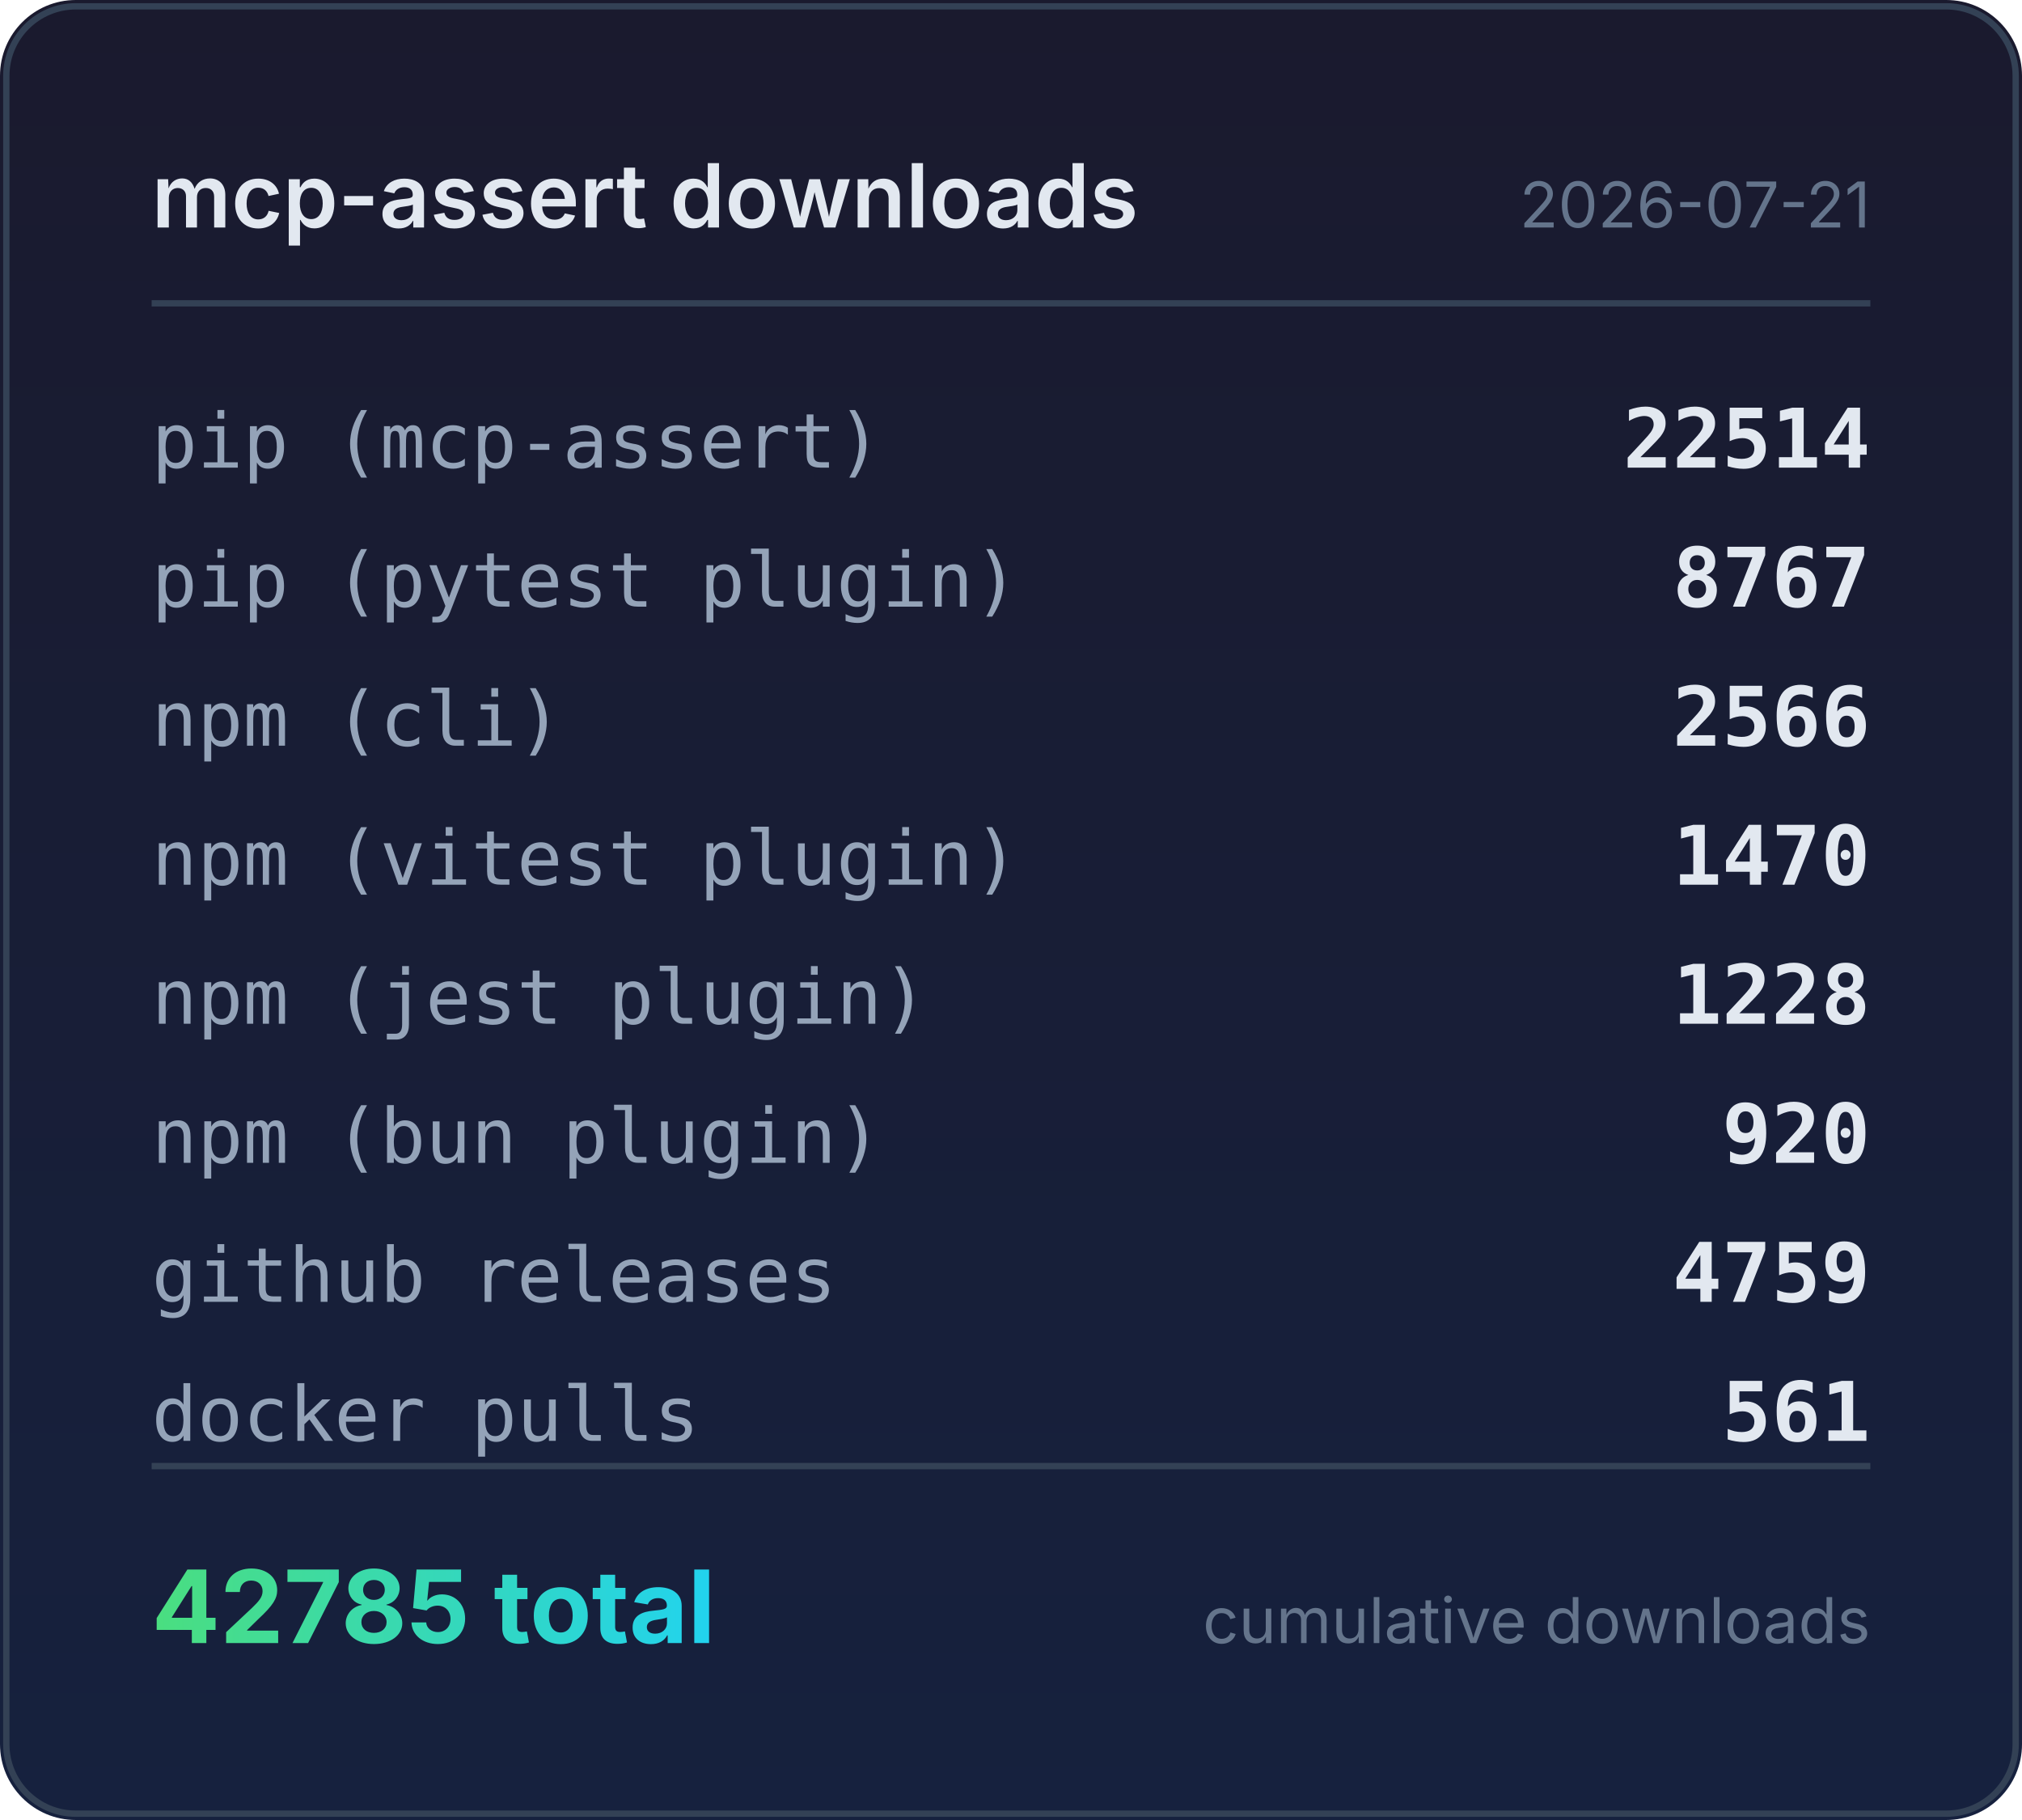
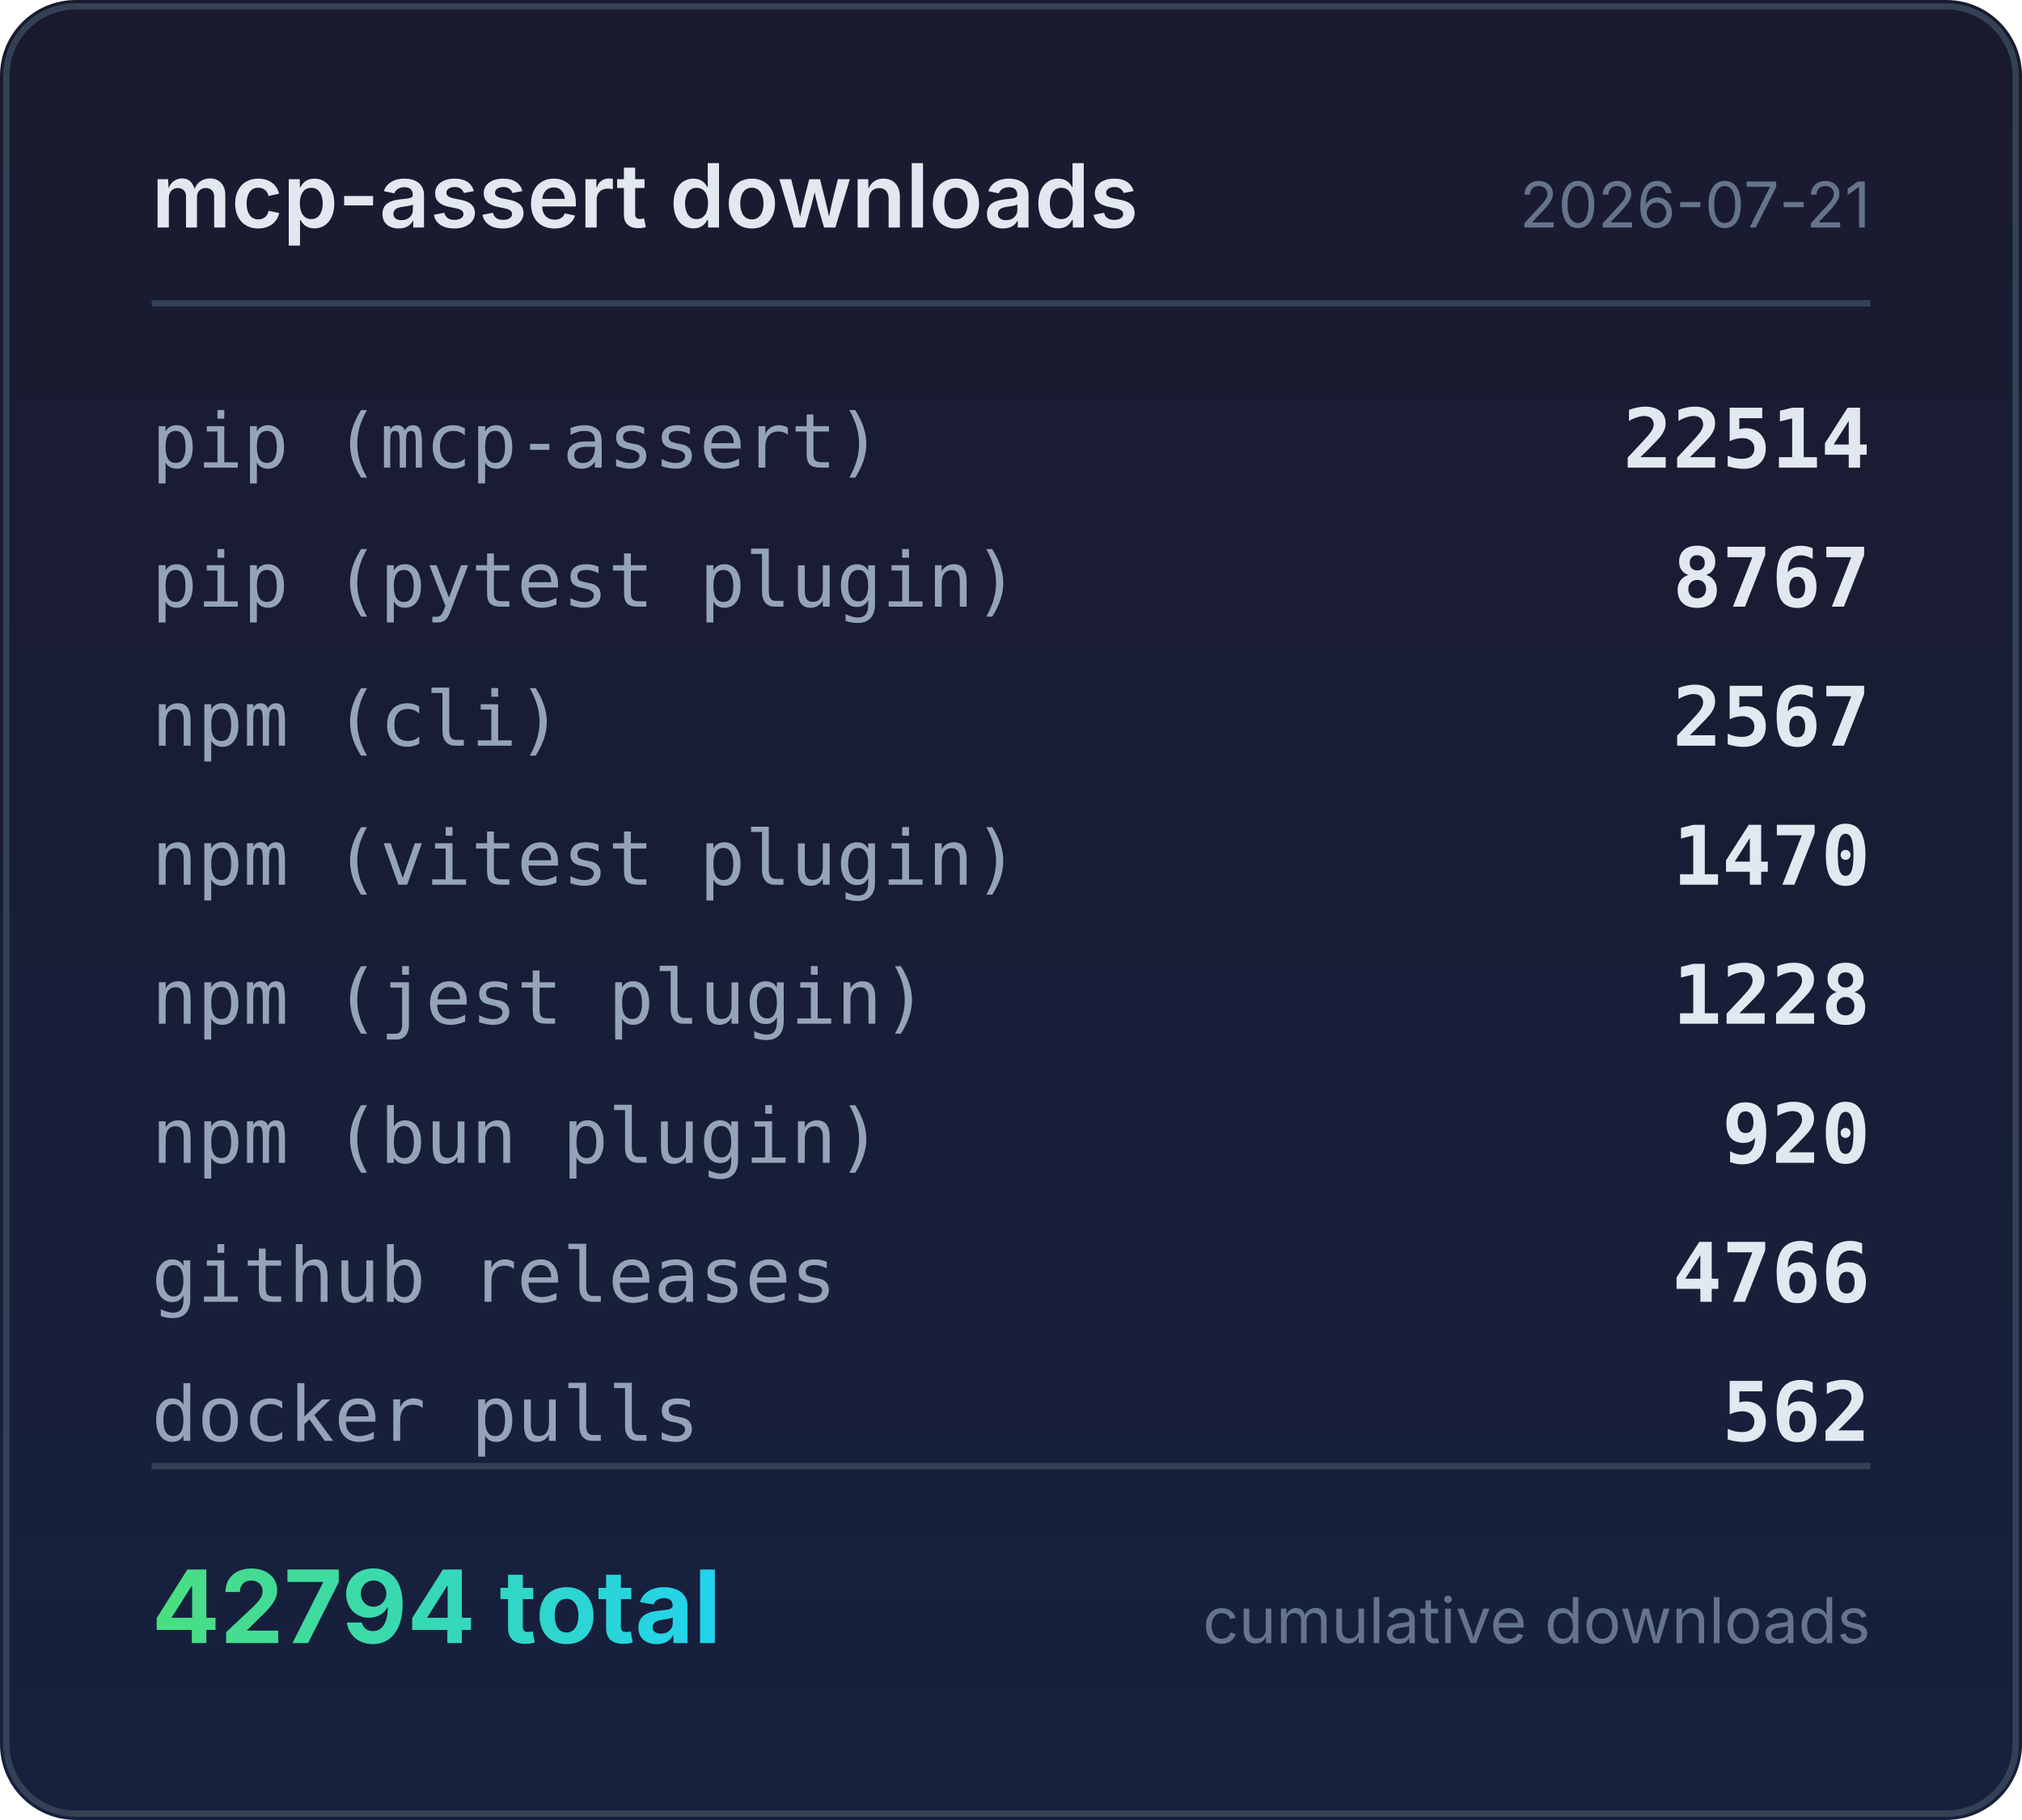
<svg xmlns="http://www.w3.org/2000/svg" width="320" height="288" viewBox="0 0 320 288">
  <defs>
    <linearGradient id="bg" x1="0" y1="0" x2="0" y2="1">
      <stop offset="0%" stop-color="#1a1a2e" />
      <stop offset="100%" stop-color="#16213e" />
    </linearGradient>
    <linearGradient id="accent" x1="0" y1="0" x2="1" y2="0">
      <stop offset="0%" stop-color="#4ade80" />
      <stop offset="100%" stop-color="#22d3ee" />
    </linearGradient>
  </defs>
  <rect width="320" height="288" rx="12" fill="url(#bg)" />
  <rect x="1" y="1" width="318" height="286" rx="11" fill="none" stroke="#334155" stroke-width="1" />
  <text x="24" y="36" fill="#e2e8f0" font-family="system-ui,-apple-system,sans-serif" font-size="14" font-weight="600">mcp-assert downloads</text>
  <text x="296" y="36" fill="#64748b" font-family="system-ui,-apple-system,sans-serif" font-size="10" text-anchor="end">2026-07-21</text>
  <line x1="24" y1="48" x2="296" y2="48" stroke="#334155" stroke-width="1" />
  <text x="24" y="74" fill="#94a3b8" font-family="ui-monospace,monospace" font-size="12">pip (mcp-assert)</text>
  <text x="296" y="74" fill="#e2e8f0" font-family="ui-monospace,monospace" font-size="13" font-weight="600" text-anchor="end">22514</text>
  <text x="24" y="96" fill="#94a3b8" font-family="ui-monospace,monospace" font-size="12">pip (pytest plugin)</text>
  <text x="296" y="96" fill="#e2e8f0" font-family="ui-monospace,monospace" font-size="13" font-weight="600" text-anchor="end">8767</text>
  <text x="24" y="118" fill="#94a3b8" font-family="ui-monospace,monospace" font-size="12">npm (cli)</text>
-   <text x="296" y="118" fill="#e2e8f0" font-family="ui-monospace,monospace" font-size="13" font-weight="600" text-anchor="end">2566</text>
+   <text x="296" y="118" fill="#e2e8f0" font-family="ui-monospace,monospace" font-size="13" font-weight="600" text-anchor="end">2567</text>
  <text x="24" y="140" fill="#94a3b8" font-family="ui-monospace,monospace" font-size="12">npm (vitest plugin)</text>
  <text x="296" y="140" fill="#e2e8f0" font-family="ui-monospace,monospace" font-size="13" font-weight="600" text-anchor="end">1470</text>
  <text x="24" y="162" fill="#94a3b8" font-family="ui-monospace,monospace" font-size="12">npm (jest plugin)</text>
  <text x="296" y="162" fill="#e2e8f0" font-family="ui-monospace,monospace" font-size="13" font-weight="600" text-anchor="end">1228</text>
  <text x="24" y="184" fill="#94a3b8" font-family="ui-monospace,monospace" font-size="12">npm (bun plugin)</text>
  <text x="296" y="184" fill="#e2e8f0" font-family="ui-monospace,monospace" font-size="13" font-weight="600" text-anchor="end">920</text>
  <text x="24" y="206" fill="#94a3b8" font-family="ui-monospace,monospace" font-size="12">github releases</text>
-   <text x="296" y="206" fill="#e2e8f0" font-family="ui-monospace,monospace" font-size="13" font-weight="600" text-anchor="end">4759</text>
+   <text x="296" y="206" fill="#e2e8f0" font-family="ui-monospace,monospace" font-size="13" font-weight="600" text-anchor="end">4766</text>
  <text x="24" y="228" fill="#94a3b8" font-family="ui-monospace,monospace" font-size="12">docker pulls</text>
-   <text x="296" y="228" fill="#e2e8f0" font-family="ui-monospace,monospace" font-size="13" font-weight="600" text-anchor="end">561</text>
+   <text x="296" y="228" fill="#e2e8f0" font-family="ui-monospace,monospace" font-size="13" font-weight="600" text-anchor="end">562</text>
  <line x1="24" y1="232" x2="296" y2="232" stroke="#334155" stroke-width="1" />
-   <text x="24" y="260" fill="url(#accent)" font-family="system-ui,-apple-system,sans-serif" font-size="16" font-weight="700">42785 total</text>
+   <text x="24" y="260" fill="url(#accent)" font-family="system-ui,-apple-system,sans-serif" font-size="16" font-weight="700">42794 total</text>
  <text x="296" y="260" fill="#64748b" font-family="system-ui,-apple-system,sans-serif" font-size="10" text-anchor="end">cumulative downloads</text>
</svg>
